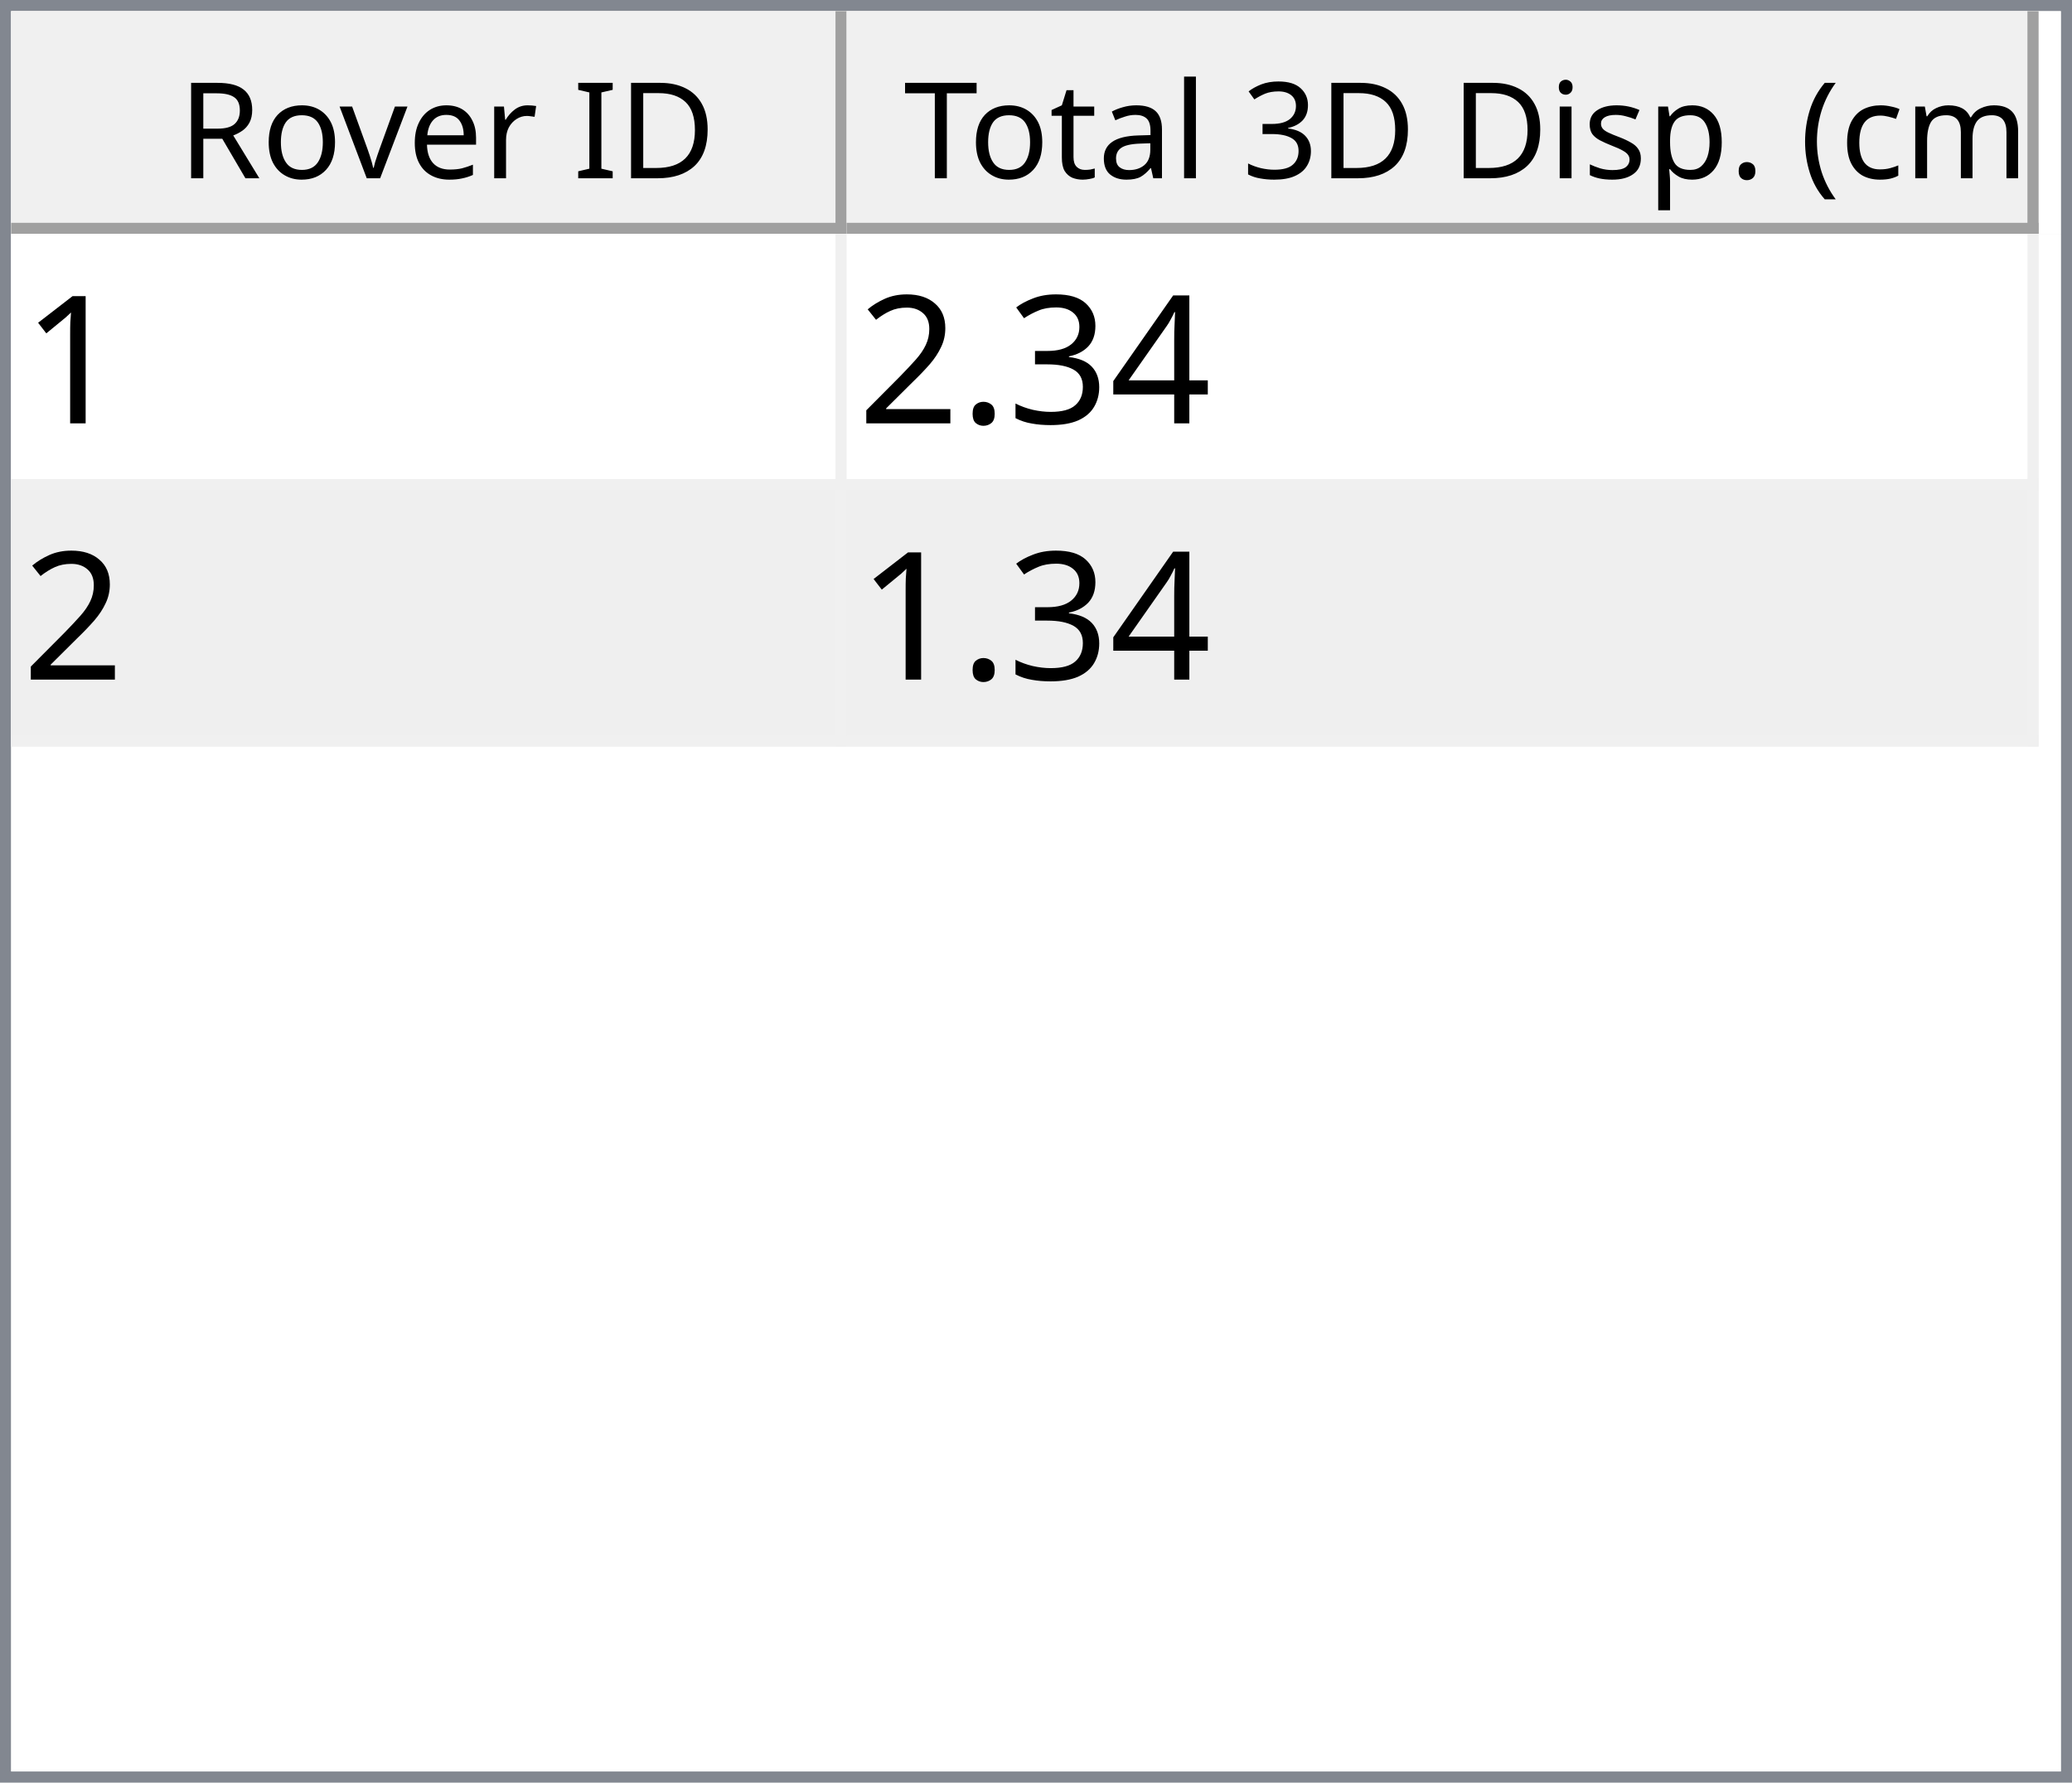
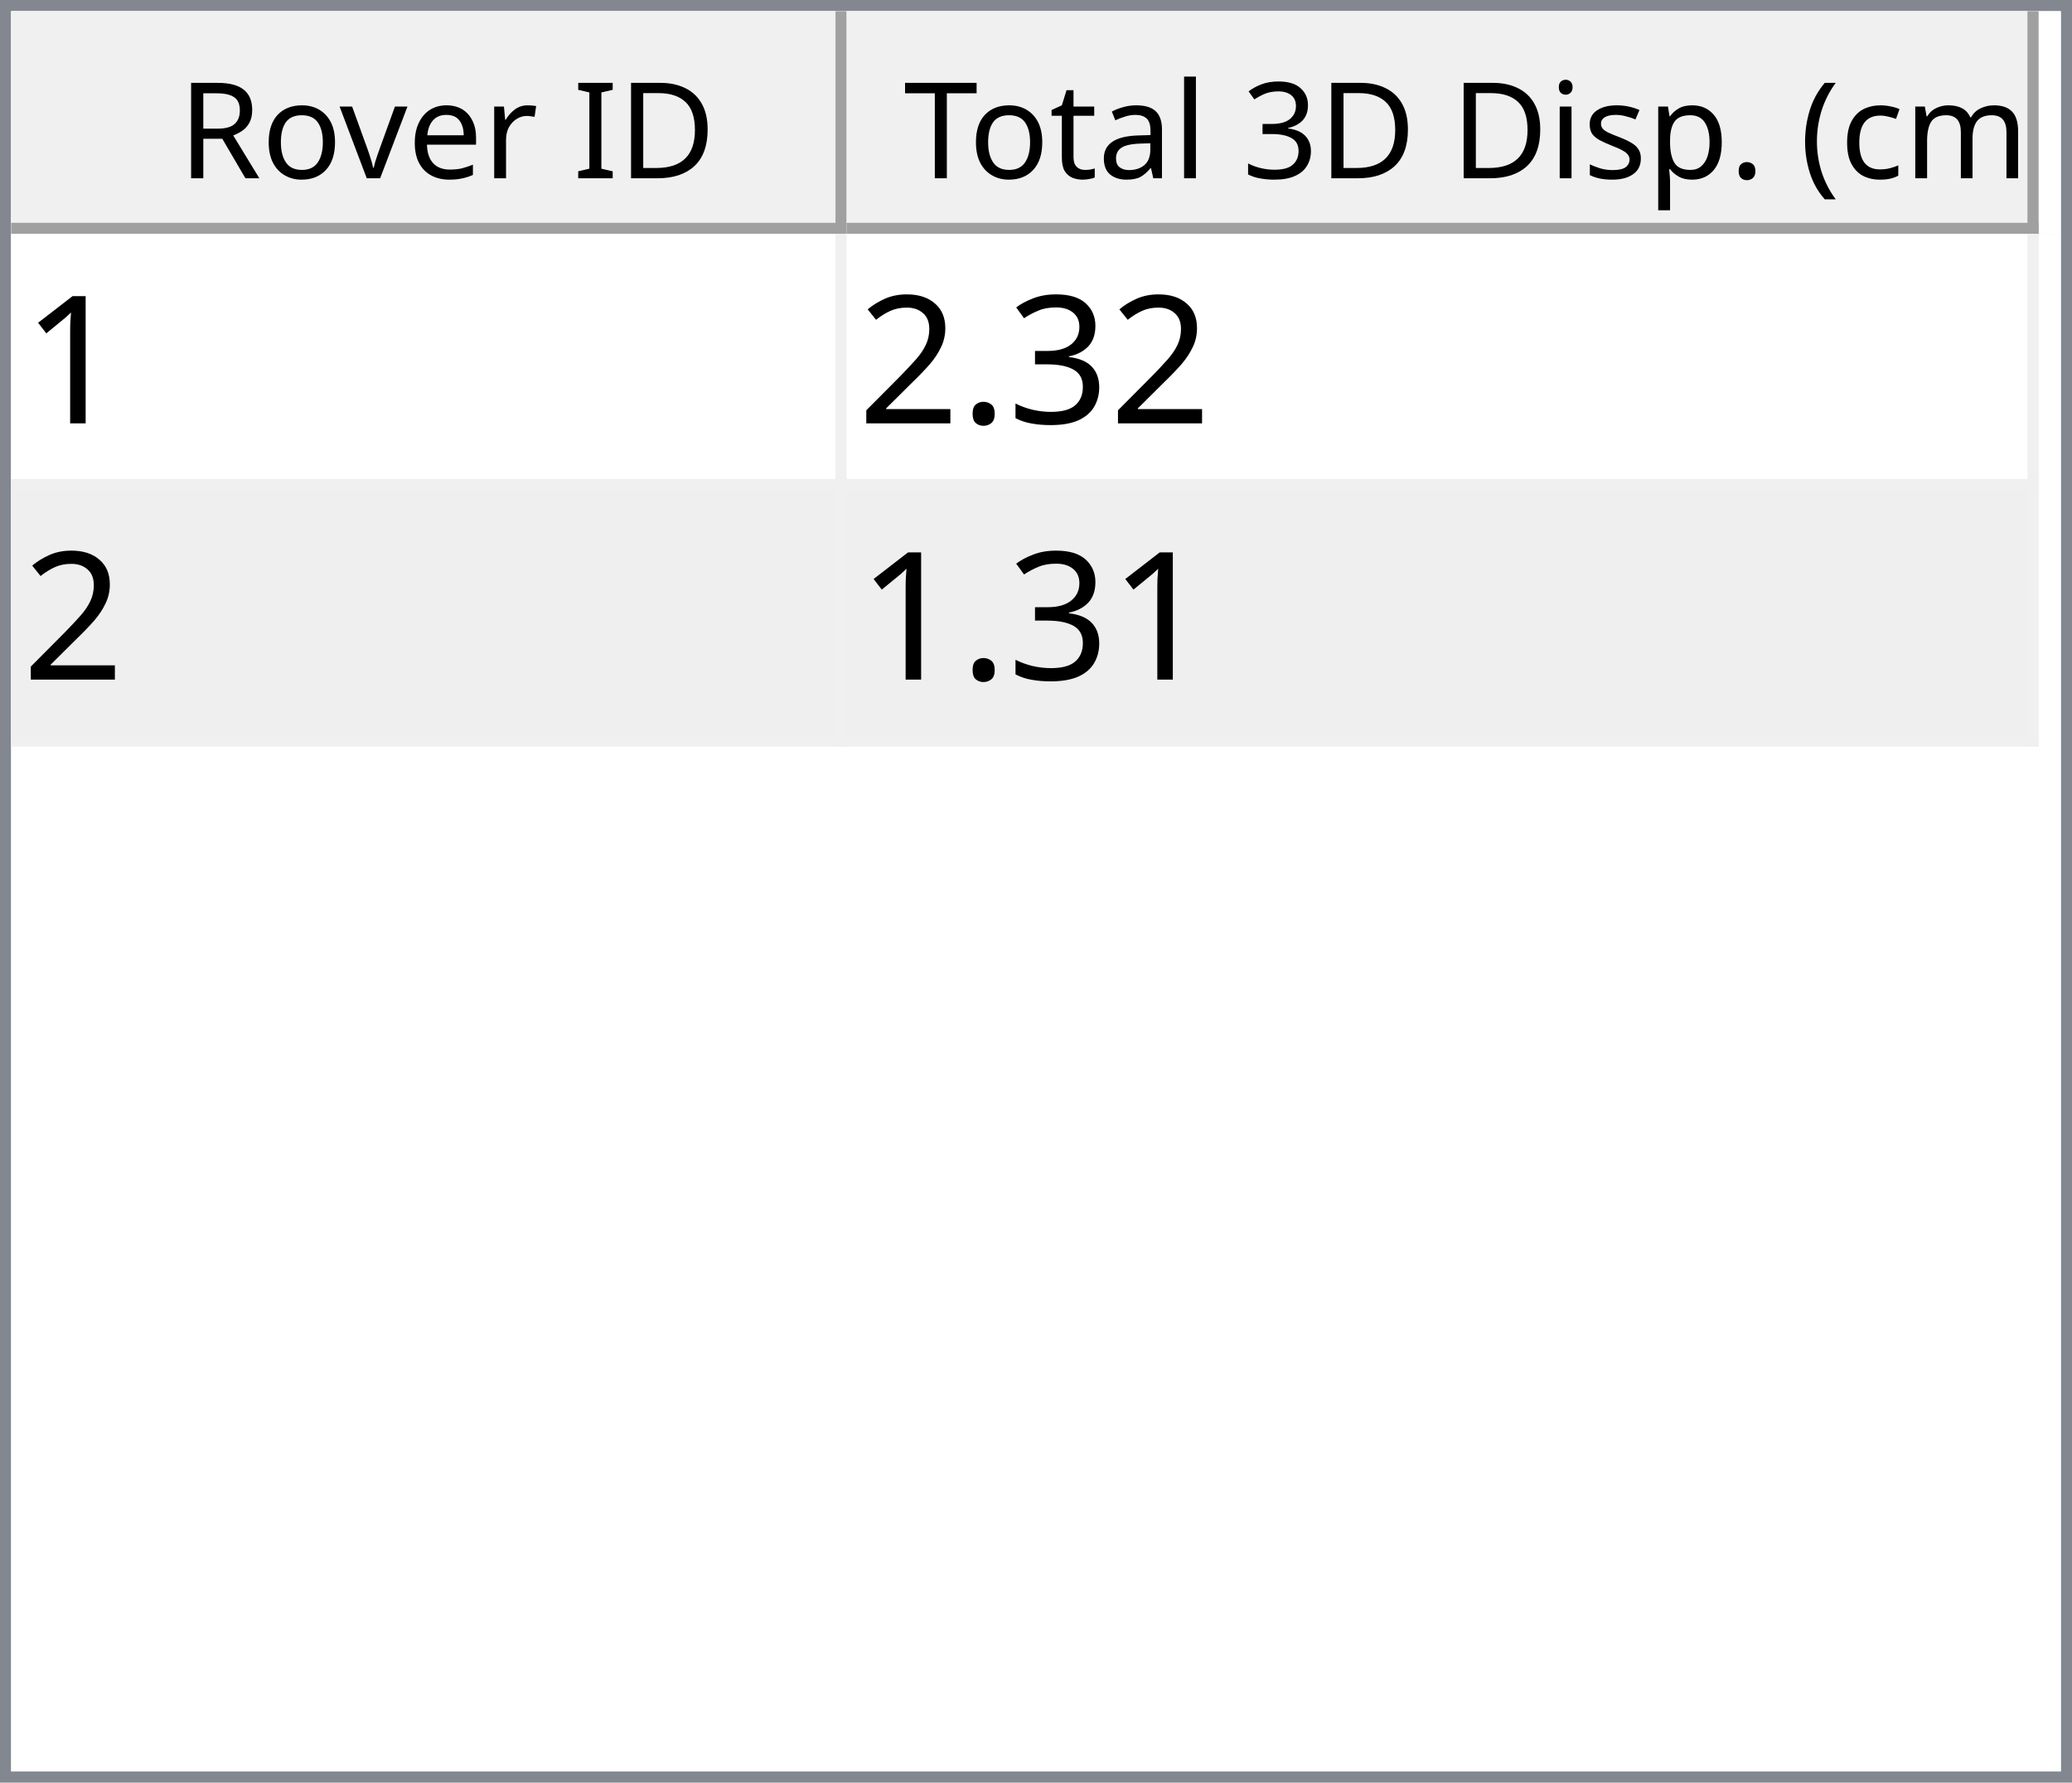
<svg xmlns="http://www.w3.org/2000/svg" style="fill-opacity:1; color-rendering:auto; color-interpolation:auto; text-rendering:auto; stroke:black; stroke-linecap:square; stroke-miterlimit:10; shape-rendering:auto; stroke-opacity:1; fill:black; stroke-dasharray:none; font-weight:normal; stroke-width:1; font-family:'Dialog'; font-style:normal; stroke-linejoin:miter; font-size:12px; stroke-dashoffset:0; image-rendering:auto;" width="186" height="160">
  <defs id="genericDefs" />
  <g>
    <defs id="defs1">
      <clipPath clipPathUnits="userSpaceOnUse" id="clipPath1">
        <path d="M0 0 L186 0 L186 160 L0 160 L0 0 Z" />
      </clipPath>
      <clipPath clipPathUnits="userSpaceOnUse" id="clipPath2">
        <path d="M0 0 L0 160 L186 160 L186 0 Z" />
      </clipPath>
      <clipPath clipPathUnits="userSpaceOnUse" id="clipPath3">
        <path d="M0 0 L0 20 L184 20 L184 0 Z" />
      </clipPath>
      <clipPath clipPathUnits="userSpaceOnUse" id="clipPath4">
        <path d="M0 0 L0 20 L75 20 L75 0 Z" />
      </clipPath>
      <clipPath clipPathUnits="userSpaceOnUse" id="clipPath5">
        <path d="M1 1 L1 19 L74 19 L74 1 Z" />
      </clipPath>
      <clipPath clipPathUnits="userSpaceOnUse" id="clipPath6">
        <path d="M0 0 L0 18 L73 18 L73 0 Z" />
      </clipPath>
      <clipPath clipPathUnits="userSpaceOnUse" id="clipPath7">
        <path d="M-0.5 -0.5 L-0.5 19.5 L74.5 19.5 L74.5 -0.5 Z" />
      </clipPath>
      <clipPath clipPathUnits="userSpaceOnUse" id="clipPath8">
        <path d="M0 0 L0 20 L107 20 L107 0 Z" />
      </clipPath>
      <clipPath clipPathUnits="userSpaceOnUse" id="clipPath9">
        <path d="M1 1 L1 19 L106 19 L106 1 Z" />
      </clipPath>
      <clipPath clipPathUnits="userSpaceOnUse" id="clipPath10">
        <path d="M0 0 L0 18 L105 18 L105 0 Z" />
      </clipPath>
      <clipPath clipPathUnits="userSpaceOnUse" id="clipPath11">
        <path d="M-0.5 -0.5 L-0.5 19.5 L106.5 19.5 L106.5 -0.5 Z" />
      </clipPath>
      <clipPath clipPathUnits="userSpaceOnUse" id="clipPath12">
        <path d="M0 0 L0 138 L184 138 L184 0 Z" />
      </clipPath>
      <clipPath clipPathUnits="userSpaceOnUse" id="clipPath13">
        <path d="M0 0 L0 46 L182 46 L182 0 Z" />
      </clipPath>
      <clipPath clipPathUnits="userSpaceOnUse" id="clipPath14">
        <path d="M-0.5 -0.5 L-0.5 45.5 L181.5 45.5 L181.5 -0.5 Z" />
      </clipPath>
      <clipPath clipPathUnits="userSpaceOnUse" id="clipPath15">
        <path d="M0 0 L0 22 L74 22 L74 0 Z" />
      </clipPath>
      <clipPath clipPathUnits="userSpaceOnUse" id="clipPath16">
        <path d="M0 0 L0 22 L106 22 L106 0 Z" />
      </clipPath>
      <font horiz-adv-x="64.551" id="font1">
        <font-face ascent="107.91" descent="25.098" units-per-em="100" style="font-style:normal; font-family:Segoe UI; font-weight:normal;" />
        <missing-glyph horiz-adv-x="64.551" d="M8.109 0 L8.109 68.266 L56.453 68.266 L56.453 0 L8.109 0 ZM15.328 7.234 L49.219 7.234 L49.219 61.031 L15.328 61.031 L15.328 7.234 Z" />
        <glyph unicode="D" horiz-adv-x="70.117" d="M9.188 0 L9.188 70.016 L28.516 70.016 Q65.531 70.016 65.531 35.891 Q65.531 19.672 55.25 9.836 Q44.969 0 27.734 0 L9.188 0 ZM17.391 62.594 L17.391 7.422 L27.828 7.422 Q41.609 7.422 49.273 14.797 Q56.938 22.172 56.938 35.688 Q56.938 62.594 28.328 62.594 L17.391 62.594 Z" />
        <glyph unicode="I" horiz-adv-x="26.611" d="M17.391 0 L9.188 0 L9.188 70.016 L17.391 70.016 L17.391 0 Z" />
        <glyph unicode=" " horiz-adv-x="27.393" d="" />
        <glyph unicode="r" horiz-adv-x="34.766" d="M34.188 41.891 Q32.078 43.5 28.125 43.5 Q23 43.5 19.555 38.672 Q16.109 33.844 16.109 25.484 L16.109 0 L8.109 0 L8.109 50 L16.109 50 L16.109 39.703 L16.312 39.703 Q18.016 44.969 21.531 47.922 Q25.047 50.875 29.391 50.875 Q32.516 50.875 34.188 50.203 L34.188 41.891 Z" />
        <glyph unicode="e" horiz-adv-x="52.295" d="M48.297 23 L12.984 23 Q13.188 14.656 17.484 10.109 Q21.781 5.562 29.297 5.562 Q37.75 5.562 44.828 11.141 L44.828 3.609 Q38.234 -1.172 27.391 -1.172 Q16.797 -1.172 10.742 5.641 Q4.688 12.453 4.688 24.812 Q4.688 36.469 11.305 43.82 Q17.922 51.172 27.734 51.172 Q37.547 51.172 42.922 44.828 Q48.297 38.484 48.297 27.203 L48.297 23 ZM40.094 29.781 Q40.047 36.719 36.75 40.578 Q33.453 44.438 27.594 44.438 Q21.922 44.438 17.969 40.383 Q14.016 36.328 13.094 29.781 L40.094 29.781 Z" />
        <glyph unicode="v" horiz-adv-x="47.9" d="M47.406 50 L27.484 0 L19.625 0 L0.688 50 L9.469 50 L22.172 13.672 Q23.578 9.672 23.922 6.688 L24.125 6.688 Q24.609 10.453 25.688 13.484 L38.969 50 L47.406 50 Z" />
        <glyph unicode="o" horiz-adv-x="58.594" d="M29 -1.172 Q17.922 -1.172 11.305 5.836 Q4.688 12.844 4.688 24.422 Q4.688 37.016 11.57 44.094 Q18.453 51.172 30.172 51.172 Q41.359 51.172 47.633 44.289 Q53.906 37.406 53.906 25.203 Q53.906 13.234 47.141 6.031 Q40.375 -1.172 29 -1.172 ZM29.594 44.438 Q21.875 44.438 17.383 39.188 Q12.891 33.938 12.891 24.703 Q12.891 15.828 17.43 10.695 Q21.969 5.562 29.594 5.562 Q37.359 5.562 41.531 10.594 Q45.703 15.625 45.703 24.906 Q45.703 34.281 41.531 39.359 Q37.359 44.438 29.594 44.438 Z" />
        <glyph unicode="R" horiz-adv-x="59.814" d="M59.375 0 L49.609 0 L37.891 19.625 Q36.281 22.359 34.766 24.289 Q33.25 26.219 31.664 27.438 Q30.078 28.656 28.25 29.219 Q26.422 29.781 24.125 29.781 L17.391 29.781 L17.391 0 L9.188 0 L9.188 70.016 L30.078 70.016 Q34.672 70.016 38.555 68.867 Q42.438 67.719 45.289 65.375 Q48.141 63.031 49.758 59.547 Q51.375 56.062 51.375 51.375 Q51.375 47.703 50.273 44.656 Q49.172 41.609 47.148 39.211 Q45.125 36.812 42.266 35.133 Q39.406 33.453 35.844 32.516 L35.844 32.328 Q37.594 31.547 38.891 30.547 Q40.188 29.547 41.359 28.18 Q42.531 26.812 43.68 25.078 Q44.828 23.344 46.234 21.047 L59.375 0 ZM17.391 62.594 L17.391 37.203 L28.516 37.203 Q31.594 37.203 34.203 38.133 Q36.812 39.062 38.719 40.797 Q40.625 42.531 41.703 45.047 Q42.781 47.562 42.781 50.688 Q42.781 56.297 39.141 59.445 Q35.5 62.594 28.609 62.594 L17.391 62.594 Z" />
        <glyph unicode=")" horiz-adv-x="30.176" d="M8.297 -15.922 L1.172 -15.922 Q16.406 2.344 16.406 26.812 Q16.406 51.469 1.078 70.016 L8.297 70.016 Q23.531 52.156 23.531 26.703 Q23.531 1.375 8.297 -15.922 Z" />
        <glyph unicode="m" horiz-adv-x="86.133" d="M79.109 0 L71.094 0 L71.094 28.719 Q71.094 37.016 68.531 40.727 Q65.969 44.438 59.906 44.438 Q54.781 44.438 51.195 39.75 Q47.609 35.062 47.609 28.516 L47.609 0 L39.594 0 L39.594 29.688 Q39.594 44.438 28.219 44.438 Q22.953 44.438 19.531 40.016 Q16.109 35.594 16.109 28.516 L16.109 0 L8.109 0 L8.109 50 L16.109 50 L16.109 42.094 L16.312 42.094 Q21.625 51.172 31.844 51.172 Q36.969 51.172 40.773 48.312 Q44.578 45.453 46 40.828 Q51.562 51.172 62.594 51.172 Q79.109 51.172 79.109 30.812 L79.109 0 Z" />
        <glyph unicode="c" horiz-adv-x="46.191" d="M42.188 2.297 Q36.422 -1.172 28.516 -1.172 Q17.828 -1.172 11.258 5.789 Q4.688 12.75 4.688 23.828 Q4.688 36.188 11.766 43.68 Q18.844 51.172 30.672 51.172 Q37.25 51.172 42.281 48.734 L42.281 40.531 Q36.719 44.438 30.375 44.438 Q22.703 44.438 17.797 38.945 Q12.891 33.453 12.891 24.516 Q12.891 15.719 17.508 10.641 Q22.125 5.562 29.891 5.562 Q36.422 5.562 42.188 9.906 L42.188 2.297 Z" />
        <glyph unicode="(" horiz-adv-x="30.176" d="M29.109 -15.922 L21.969 -15.922 Q6.844 1.375 6.844 26.703 Q6.844 52.156 21.969 70.016 L29.203 70.016 Q13.875 51.469 13.875 26.812 Q13.875 2.344 29.109 -15.922 Z" />
        <glyph unicode="." horiz-adv-x="21.68" d="M10.891 -1.078 Q8.641 -1.078 7.055 0.539 Q5.469 2.156 5.469 4.391 Q5.469 6.641 7.055 8.273 Q8.641 9.906 10.891 9.906 Q13.188 9.906 14.797 8.273 Q16.406 6.641 16.406 4.391 Q16.406 2.156 14.797 0.539 Q13.188 -1.078 10.891 -1.078 Z" />
        <glyph unicode="p" horiz-adv-x="58.789" d="M16.312 7.234 L16.109 7.234 L16.109 -23 L8.109 -23 L8.109 50 L16.109 50 L16.109 41.219 L16.312 41.219 Q22.219 51.172 33.594 51.172 Q43.266 51.172 48.688 44.461 Q54.109 37.75 54.109 26.469 Q54.109 13.922 48 6.375 Q41.891 -1.172 31.297 -1.172 Q21.578 -1.172 16.312 7.234 ZM16.109 27.391 L16.109 20.406 Q16.109 14.203 20.141 9.883 Q24.172 5.562 30.375 5.562 Q37.641 5.562 41.773 11.133 Q45.906 16.703 45.906 26.609 Q45.906 34.969 42.047 39.703 Q38.188 44.438 31.594 44.438 Q24.609 44.438 20.359 39.578 Q16.109 34.719 16.109 27.391 Z" />
        <glyph unicode="s" horiz-adv-x="42.432" d="M5.078 1.812 L5.078 10.406 Q11.625 5.562 19.484 5.562 Q30.031 5.562 30.031 12.594 Q30.031 14.594 29.125 15.992 Q28.219 17.391 26.68 18.461 Q25.141 19.531 23.07 20.383 Q21 21.234 18.609 22.172 Q15.281 23.484 12.766 24.828 Q10.25 26.172 8.57 27.859 Q6.891 29.547 6.031 31.695 Q5.172 33.844 5.172 36.719 Q5.172 40.234 6.789 42.945 Q8.406 45.656 11.086 47.484 Q13.766 49.312 17.211 50.242 Q20.656 51.172 24.312 51.172 Q30.812 51.172 35.938 48.922 L35.938 40.828 Q30.422 44.438 23.25 44.438 Q21 44.438 19.195 43.922 Q17.391 43.406 16.094 42.477 Q14.797 41.547 14.086 40.258 Q13.375 38.969 13.375 37.406 Q13.375 35.453 14.086 34.133 Q14.797 32.812 16.164 31.789 Q17.531 30.766 19.484 29.938 Q21.438 29.109 23.922 28.125 Q27.25 26.859 29.883 25.516 Q32.516 24.172 34.375 22.484 Q36.234 20.797 37.234 18.602 Q38.234 16.406 38.234 13.375 Q38.234 9.672 36.602 6.938 Q34.969 4.203 32.234 2.398 Q29.5 0.594 25.93 -0.289 Q22.359 -1.172 18.453 -1.172 Q10.75 -1.172 5.078 1.812 Z" />
        <glyph unicode="i" horiz-adv-x="24.219" d="M12.203 62.703 Q10.062 62.703 8.547 64.164 Q7.031 65.625 7.031 67.875 Q7.031 70.125 8.547 71.609 Q10.062 73.094 12.203 73.094 Q14.406 73.094 15.945 71.609 Q17.484 70.125 17.484 67.875 Q17.484 65.719 15.945 64.211 Q14.406 62.703 12.203 62.703 ZM16.109 0 L8.109 0 L8.109 50 L16.109 50 L16.109 0 Z" />
        <glyph unicode="3" horiz-adv-x="53.906" d="M46.531 19.828 Q46.531 15.094 44.75 11.211 Q42.969 7.328 39.719 4.57 Q36.469 1.812 31.93 0.297 Q27.391 -1.219 21.922 -1.219 Q11.922 -1.219 6 2.594 L6 11.188 Q13.094 5.609 22.219 5.609 Q25.875 5.609 28.828 6.539 Q31.781 7.469 33.906 9.227 Q36.031 10.984 37.18 13.477 Q38.328 15.969 38.328 19.094 Q38.328 32.812 18.797 32.812 L12.984 32.812 L12.984 39.594 L18.5 39.594 Q35.797 39.594 35.797 52.484 Q35.797 64.406 22.609 64.406 Q15.188 64.406 8.688 59.422 L8.688 67.188 Q15.375 71.188 24.609 71.188 Q29 71.188 32.57 69.969 Q36.141 68.75 38.68 66.555 Q41.219 64.359 42.609 61.281 Q44 58.203 44 54.5 Q44 40.672 30.031 36.719 L30.031 36.531 Q33.594 36.141 36.625 34.797 Q39.656 33.453 41.852 31.305 Q44.047 29.156 45.289 26.25 Q46.531 23.344 46.531 19.828 Z" />
        <glyph unicode="l" horiz-adv-x="24.219" d="M16.109 0 L8.109 0 L8.109 74.031 L16.109 74.031 L16.109 0 Z" />
        <glyph unicode="a" horiz-adv-x="50.879" d="M43.891 0 L35.891 0 L35.891 7.812 L35.688 7.812 Q30.469 -1.172 20.312 -1.172 Q12.844 -1.172 8.617 2.781 Q4.391 6.734 4.391 13.281 Q4.391 27.297 20.906 29.594 L35.891 31.688 Q35.891 44.438 25.594 44.438 Q16.547 44.438 9.281 38.281 L9.281 46.484 Q16.656 51.172 26.266 51.172 Q43.891 51.172 43.891 32.516 L43.891 0 ZM35.891 25.297 L23.828 23.641 Q18.266 22.859 15.43 20.875 Q12.594 18.891 12.594 13.875 Q12.594 10.203 15.211 7.883 Q17.828 5.562 22.172 5.562 Q28.125 5.562 32.008 9.742 Q35.891 13.922 35.891 20.312 L35.891 25.297 Z" />
        <glyph unicode="t" horiz-adv-x="33.887" d="M31.297 0.484 Q28.469 -1.078 23.828 -1.078 Q10.688 -1.078 10.688 13.578 L10.688 43.172 L2.094 43.172 L2.094 50 L10.688 50 L10.688 62.203 L18.703 64.797 L18.703 50 L31.297 50 L31.297 43.172 L18.703 43.172 L18.703 14.984 Q18.703 9.969 20.414 7.82 Q22.125 5.672 26.078 5.672 Q29.109 5.672 31.297 7.328 L31.297 0.484 Z" />
        <glyph unicode="T" horiz-adv-x="52.393" d="M50.594 62.594 L30.375 62.594 L30.375 0 L22.172 0 L22.172 62.594 L2 62.594 L2 70.016 L50.594 70.016 L50.594 62.594 Z" />
      </font>
      <font horiz-adv-x="75.0" id="font2">
        <font-face ascent="100.537" descent="21.973" units-per-em="100" style="font-style:normal; font-family:sans-serif; font-weight:normal;" />
        <missing-glyph horiz-adv-x="75.0" d="M12.5 0 L12.5 62.5 L62.5 62.5 L62.5 0 L12.5 0 ZM14.062 1.562 L60.938 1.562 L60.938 60.938 L14.062 60.938 L14.062 1.562 Z" />
        <glyph unicode="1" horiz-adv-x="55.615" d="M37.25 0 L28.469 0 L28.469 56 Q25.297 52.984 20.141 49.953 Q14.984 46.922 10.891 45.406 L10.891 53.906 Q18.266 57.375 23.781 62.305 Q29.297 67.234 31.594 71.875 L37.25 71.875 L37.25 0 Z" />
-         <glyph unicode="4" horiz-adv-x="55.615" d="M32.328 0 L32.328 17.141 L1.266 17.141 L1.266 25.203 L33.938 71.578 L41.109 71.578 L41.109 25.203 L50.781 25.203 L50.781 17.141 L41.109 17.141 L41.109 0 L32.328 0 ZM32.328 25.203 L32.328 57.469 L9.906 25.203 L32.328 25.203 Z" />
        <glyph unicode="3" horiz-adv-x="55.615" d="M4.203 18.891 L12.984 20.062 Q14.5 12.594 18.141 9.297 Q21.781 6 27 6 Q33.203 6 37.477 10.297 Q41.75 14.594 41.75 20.953 Q41.75 27 37.797 30.93 Q33.844 34.859 27.734 34.859 Q25.25 34.859 21.531 33.891 L22.516 41.609 Q23.391 41.5 23.922 41.5 Q29.547 41.5 34.039 44.43 Q38.531 47.359 38.531 53.469 Q38.531 58.297 35.258 61.477 Q31.984 64.656 26.812 64.656 Q21.688 64.656 18.266 61.43 Q14.844 58.203 13.875 51.766 L5.078 53.328 Q6.688 62.156 12.398 67.016 Q18.109 71.875 26.609 71.875 Q32.469 71.875 37.398 69.359 Q42.328 66.844 44.945 62.5 Q47.562 58.156 47.562 53.266 Q47.562 48.641 45.07 44.828 Q42.578 41.016 37.703 38.766 Q44.047 37.312 47.562 32.695 Q51.078 28.078 51.078 21.141 Q51.078 11.766 44.242 5.25 Q37.406 -1.266 26.953 -1.266 Q17.531 -1.266 11.305 4.352 Q5.078 9.969 4.203 18.891 Z" />
        <glyph unicode="." horiz-adv-x="27.783" d="M9.078 0 L9.078 10.016 L19.094 10.016 L19.094 0 L9.078 0 Z" />
        <glyph unicode="2" horiz-adv-x="55.615" d="M50.344 8.453 L50.344 0 L3.031 0 Q2.938 3.172 4.047 6.109 Q5.859 10.938 9.836 15.625 Q13.812 20.312 21.344 26.469 Q33.016 36.031 37.117 41.625 Q41.219 47.219 41.219 52.203 Q41.219 57.422 37.477 61.008 Q33.734 64.594 27.734 64.594 Q21.391 64.594 17.578 60.789 Q13.766 56.984 13.719 50.25 L4.688 51.172 Q5.609 61.281 11.664 66.578 Q17.719 71.875 27.938 71.875 Q38.234 71.875 44.242 66.164 Q50.25 60.453 50.25 52 Q50.25 47.703 48.492 43.555 Q46.734 39.406 42.656 34.812 Q38.578 30.219 29.109 22.219 Q21.188 15.578 18.945 13.211 Q16.703 10.844 15.234 8.453 L50.344 8.453 Z" />
      </font>
    </defs>
    <g style="fill:white; stroke:white;">
      <rect x="0" y="0" width="186" style="clip-path:url(#clipPath1); stroke:none;" height="160" />
    </g>
    <g style="fill:white; text-rendering:optimizeSpeed; color-rendering:optimizeSpeed; image-rendering:optimizeSpeed; shape-rendering:crispEdges; stroke:white; color-interpolation:sRGB;">
      <rect x="0" width="186" height="160" y="0" style="stroke:none;" />
      <path style="stroke:none;" d="M0 160 L186 160 L186 0 L0 0 Z" />
    </g>
    <g style="fill:rgb(240,240,240); font-family:'Segoe UI'; stroke:rgb(240,240,240);">
      <rect x="0" y="0" width="186" style="clip-path:url(#clipPath2); stroke:none;" height="160" />
    </g>
    <g style="fill:rgb(130,135,144); font-family:'Segoe UI'; stroke:rgb(130,135,144);">
      <path d="M0 0 L186 0 L186 160 L0 160 L0 0 ZM1 1 L185 1 L185 159 L1 159 L1 1 Z" style="fill-rule:evenodd; clip-path:url(#clipPath2); stroke:none;" />
    </g>
    <g style="fill:white; font-family:'Segoe UI'; stroke:white;" transform="translate(1,1)">
      <rect x="0" y="0" width="184" style="clip-path:url(#clipPath3); stroke:none;" height="20" />
    </g>
    <g style="fill:rgb(240,240,240); font-family:'Segoe UI'; stroke:rgb(240,240,240);" transform="translate(1,1)">
      <rect x="0" y="0" width="75" style="clip-path:url(#clipPath4); stroke:none;" height="20" />
    </g>
    <g style="font-family:'Segoe UI';" transform="translate(2,2)">
      <text x="14" xml:space="preserve" y="14" style="clip-path:url(#clipPath6); stroke:none;">Rover ID</text>
    </g>
    <g style="fill:rgb(160,160,160); font-family:'Segoe UI'; stroke:rgb(160,160,160); stroke-linejoin:bevel;" transform="translate(1.5,1.5)">
      <line x1="74" x2="74" y1="0" style="fill:none; clip-path:url(#clipPath7);" y2="19" />
    </g>
    <g style="fill:rgb(160,160,160); font-family:'Segoe UI'; stroke:rgb(160,160,160); stroke-linejoin:bevel;" transform="matrix(1,0,0,1,1,1) translate(0.5,0.5)">
      <line x1="0" x2="74" y1="19" style="fill:none; clip-path:url(#clipPath7);" y2="19" />
    </g>
    <g style="fill:rgb(240,240,240); font-family:'Segoe UI'; stroke:rgb(240,240,240);" transform="translate(76,1)">
      <rect x="0" y="0" width="107" style="clip-path:url(#clipPath8); stroke:none;" height="20" />
    </g>
    <g style="font-family:'Segoe UI';" transform="translate(77,2)">
      <text x="1" xml:space="preserve" y="14" style="clip-path:url(#clipPath10); stroke:none;"> Total 3D Disp. (cm)</text>
    </g>
    <g style="fill:rgb(160,160,160); font-family:'Segoe UI'; stroke:rgb(160,160,160); stroke-linejoin:bevel;" transform="translate(76.5,1.5)">
      <line x1="106" x2="106" y1="0" style="fill:none; clip-path:url(#clipPath11);" y2="19" />
    </g>
    <g style="fill:rgb(160,160,160); font-family:'Segoe UI'; stroke:rgb(160,160,160); stroke-linejoin:bevel;" transform="matrix(1,0,0,1,76,1) translate(0.5,0.5)">
      <line x1="0" x2="106" y1="19" style="fill:none; clip-path:url(#clipPath11);" y2="19" />
    </g>
    <g style="fill:white; font-family:'Segoe UI'; stroke:white;" transform="translate(1,21)">
      <rect x="0" y="0" width="184" style="clip-path:url(#clipPath12); stroke:none;" height="138" />
    </g>
    <g style="fill:rgb(240,240,240); font-size:16px; font-family:sans-serif; stroke:rgb(240,240,240);" transform="translate(1,21)">
      <rect x="0" y="0" width="182" style="clip-path:url(#clipPath13); stroke:none;" height="46" />
      <line transform="translate(0.5,0.5)" x1="0" x2="181" y1="22" style="clip-path:url(#clipPath14); fill:none; stroke-linejoin:bevel;" y2="22" />
    </g>
    <g transform="matrix(1,0,0,1,1,21) translate(0.5,0.5)" style="fill:rgb(240,240,240); font-size:16px; font-family:sans-serif; stroke:rgb(240,240,240); stroke-linejoin:bevel;">
      <line x1="0" x2="181" y1="45" style="fill:none; clip-path:url(#clipPath14);" y2="45" />
    </g>
    <g transform="matrix(1,0,0,1,1,21) translate(0.5,0.5)" style="fill:rgb(240,240,240); font-size:16px; font-family:sans-serif; stroke:rgb(240,240,240); stroke-linejoin:bevel;">
      <line x1="74" x2="74" y1="0" style="fill:none; clip-path:url(#clipPath14);" y2="45" />
    </g>
    <g transform="matrix(1,0,0,1,1,21) translate(0.5,0.5)" style="fill:rgb(240,240,240); font-size:16px; font-family:sans-serif; stroke:rgb(240,240,240); stroke-linejoin:bevel;">
      <line x1="181" x2="181" y1="0" style="fill:none; clip-path:url(#clipPath14);" y2="45" />
    </g>
    <g style="fill:white; font-size:16px; font-family:sans-serif; stroke:white;" transform="matrix(1,0,0,1,1,21)">
      <rect x="0" y="0" width="74" style="clip-path:url(#clipPath15); stroke:none;" height="22" />
      <text x="1" y="17" style="fill:black; clip-path:url(#clipPath15); stroke:none;" xml:space="preserve">1</text>
    </g>
    <g style="fill:white; font-size:16px; font-family:sans-serif; stroke:white;" transform="matrix(1,0,0,1,1,21) translate(75,0)">
      <rect x="0" y="0" width="106" style="clip-path:url(#clipPath16); stroke:none;" height="22" />
-       <text x="1" y="17" style="fill:black; clip-path:url(#clipPath16); stroke:none;" xml:space="preserve">2.34</text>
+       <text x="1" y="17" style="fill:black; clip-path:url(#clipPath16); stroke:none;" xml:space="preserve">2.32</text>
    </g>
    <g style="fill:rgb(239,239,239); font-size:16px; font-family:sans-serif; stroke:rgb(239,239,239);" transform="matrix(1,0,0,1,1,21) translate(0,23)">
      <rect x="0" y="0" width="74" style="clip-path:url(#clipPath15); stroke:none;" height="22" />
      <text x="1" y="17" style="fill:black; clip-path:url(#clipPath15); stroke:none;" xml:space="preserve">2</text>
    </g>
    <g style="fill:rgb(239,239,239); font-size:16px; font-family:sans-serif; stroke:rgb(239,239,239);" transform="matrix(1,0,0,1,1,21) translate(75,23)">
      <rect x="0" y="0" width="106" style="clip-path:url(#clipPath16); stroke:none;" height="22" />
-       <text x="1" y="17" style="fill:black; clip-path:url(#clipPath16); stroke:none;" xml:space="preserve">1.34</text>
+       <text x="1" y="17" style="fill:black; clip-path:url(#clipPath16); stroke:none;" xml:space="preserve">1.31</text>
    </g>
  </g>
</svg>
